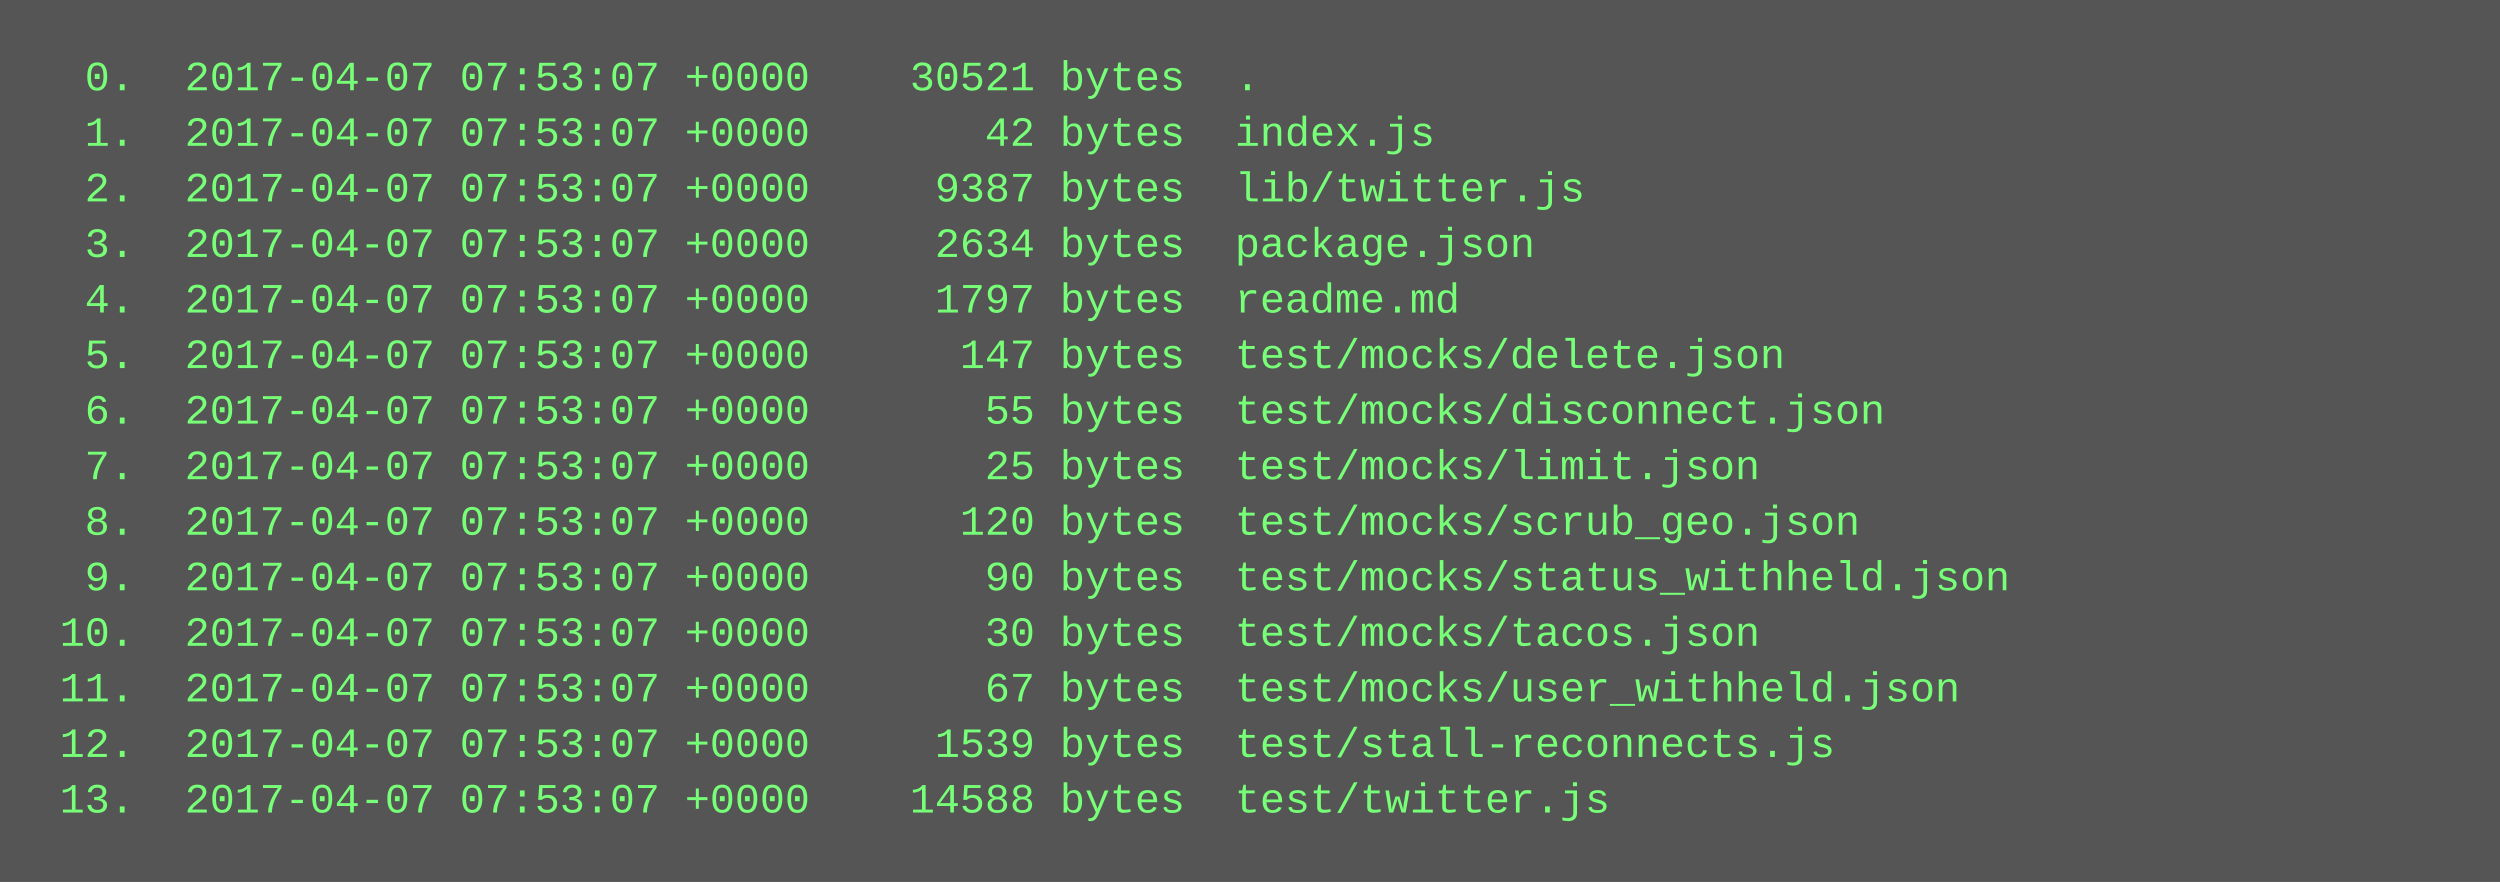
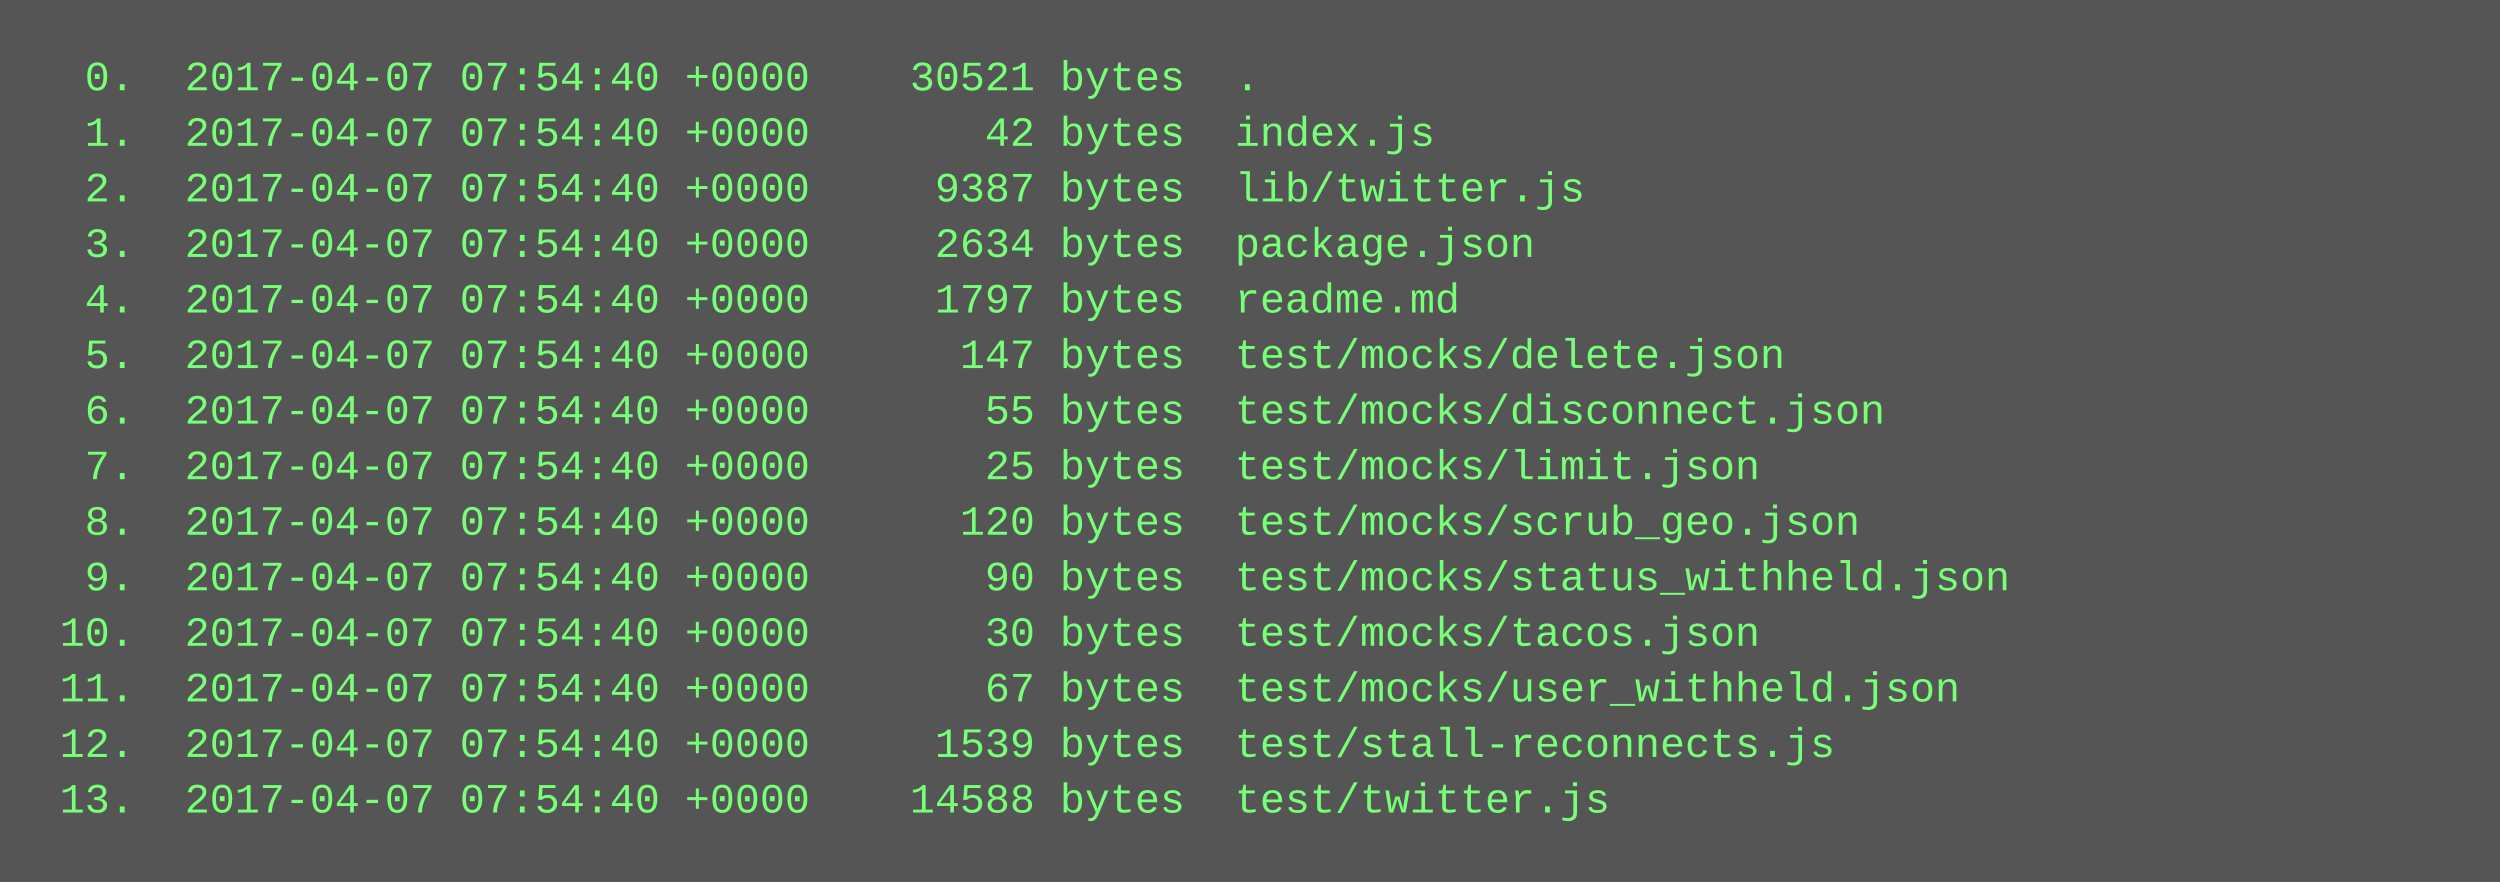
<svg xmlns="http://www.w3.org/2000/svg" height="254" width="720">
  <rect height="254" fill="#555" width="720" />
  <text fill="#7f7" font-family="Courier New" font-size="12" xml:space="preserve">
-     <tspan x="10" y="26">  0.  2017-04-07 07:53:07 +0000    30521 bytes  .</tspan>
-     <tspan x="10" y="42">  1.  2017-04-07 07:53:07 +0000       42 bytes  index.js</tspan>
-     <tspan x="10" y="58">  2.  2017-04-07 07:53:07 +0000     9387 bytes  lib/twitter.js</tspan>
-     <tspan x="10" y="74">  3.  2017-04-07 07:53:07 +0000     2634 bytes  package.json</tspan>
-     <tspan x="10" y="90">  4.  2017-04-07 07:53:07 +0000     1797 bytes  readme.md</tspan>
-     <tspan x="10" y="106">  5.  2017-04-07 07:53:07 +0000      147 bytes  test/mocks/delete.json</tspan>
-     <tspan x="10" y="122">  6.  2017-04-07 07:53:07 +0000       55 bytes  test/mocks/disconnect.json</tspan>
-     <tspan x="10" y="138">  7.  2017-04-07 07:53:07 +0000       25 bytes  test/mocks/limit.json</tspan>
-     <tspan x="10" y="154">  8.  2017-04-07 07:53:07 +0000      120 bytes  test/mocks/scrub_geo.json</tspan>
-     <tspan x="10" y="170">  9.  2017-04-07 07:53:07 +0000       90 bytes  test/mocks/status_withheld.json</tspan>
-     <tspan x="10" y="186"> 10.  2017-04-07 07:53:07 +0000       30 bytes  test/mocks/tacos.json</tspan>
-     <tspan x="10" y="202"> 11.  2017-04-07 07:53:07 +0000       67 bytes  test/mocks/user_withheld.json</tspan>
-     <tspan x="10" y="218"> 12.  2017-04-07 07:53:07 +0000     1539 bytes  test/stall-reconnects.js</tspan>
-     <tspan x="10" y="234"> 13.  2017-04-07 07:53:07 +0000    14588 bytes  test/twitter.js</tspan>
+     <tspan x="10" y="26">  0.  2017-04-07 07:54:40 +0000    30521 bytes  .</tspan>
+     <tspan x="10" y="42">  1.  2017-04-07 07:54:40 +0000       42 bytes  index.js</tspan>
+     <tspan x="10" y="58">  2.  2017-04-07 07:54:40 +0000     9387 bytes  lib/twitter.js</tspan>
+     <tspan x="10" y="74">  3.  2017-04-07 07:54:40 +0000     2634 bytes  package.json</tspan>
+     <tspan x="10" y="90">  4.  2017-04-07 07:54:40 +0000     1797 bytes  readme.md</tspan>
+     <tspan x="10" y="106">  5.  2017-04-07 07:54:40 +0000      147 bytes  test/mocks/delete.json</tspan>
+     <tspan x="10" y="122">  6.  2017-04-07 07:54:40 +0000       55 bytes  test/mocks/disconnect.json</tspan>
+     <tspan x="10" y="138">  7.  2017-04-07 07:54:40 +0000       25 bytes  test/mocks/limit.json</tspan>
+     <tspan x="10" y="154">  8.  2017-04-07 07:54:40 +0000      120 bytes  test/mocks/scrub_geo.json</tspan>
+     <tspan x="10" y="170">  9.  2017-04-07 07:54:40 +0000       90 bytes  test/mocks/status_withheld.json</tspan>
+     <tspan x="10" y="186"> 10.  2017-04-07 07:54:40 +0000       30 bytes  test/mocks/tacos.json</tspan>
+     <tspan x="10" y="202"> 11.  2017-04-07 07:54:40 +0000       67 bytes  test/mocks/user_withheld.json</tspan>
+     <tspan x="10" y="218"> 12.  2017-04-07 07:54:40 +0000     1539 bytes  test/stall-reconnects.js</tspan>
+     <tspan x="10" y="234"> 13.  2017-04-07 07:54:40 +0000    14588 bytes  test/twitter.js</tspan>
  </text>
</svg>
